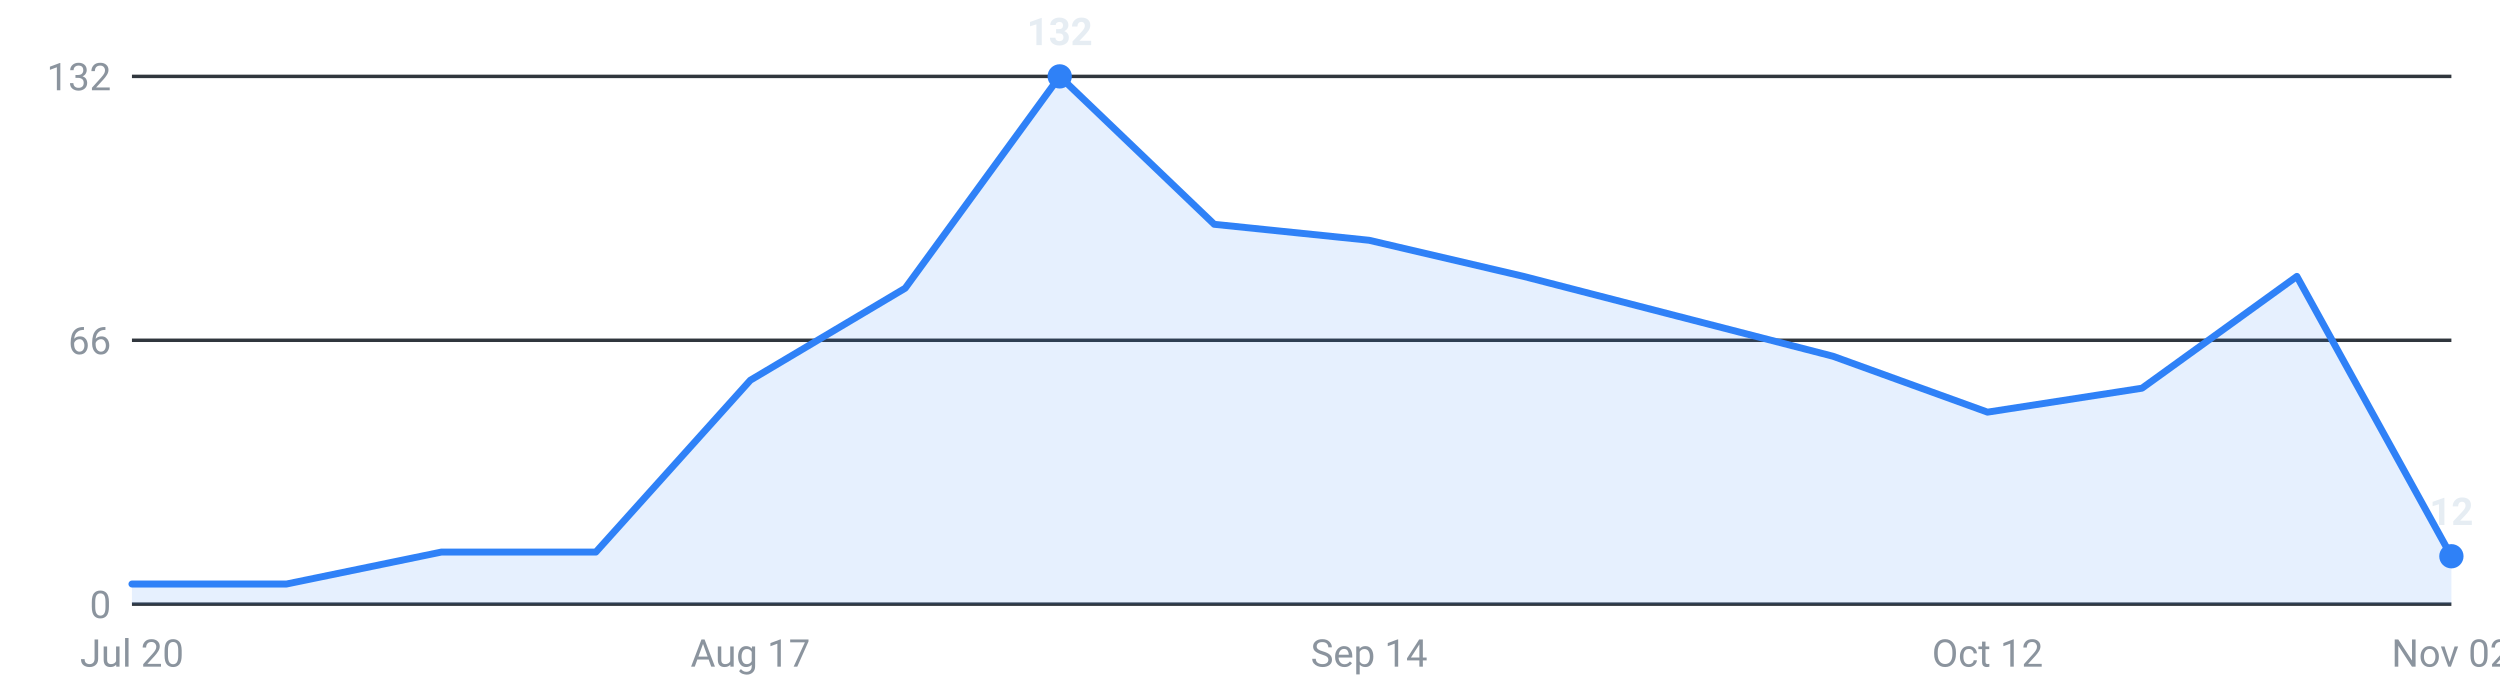
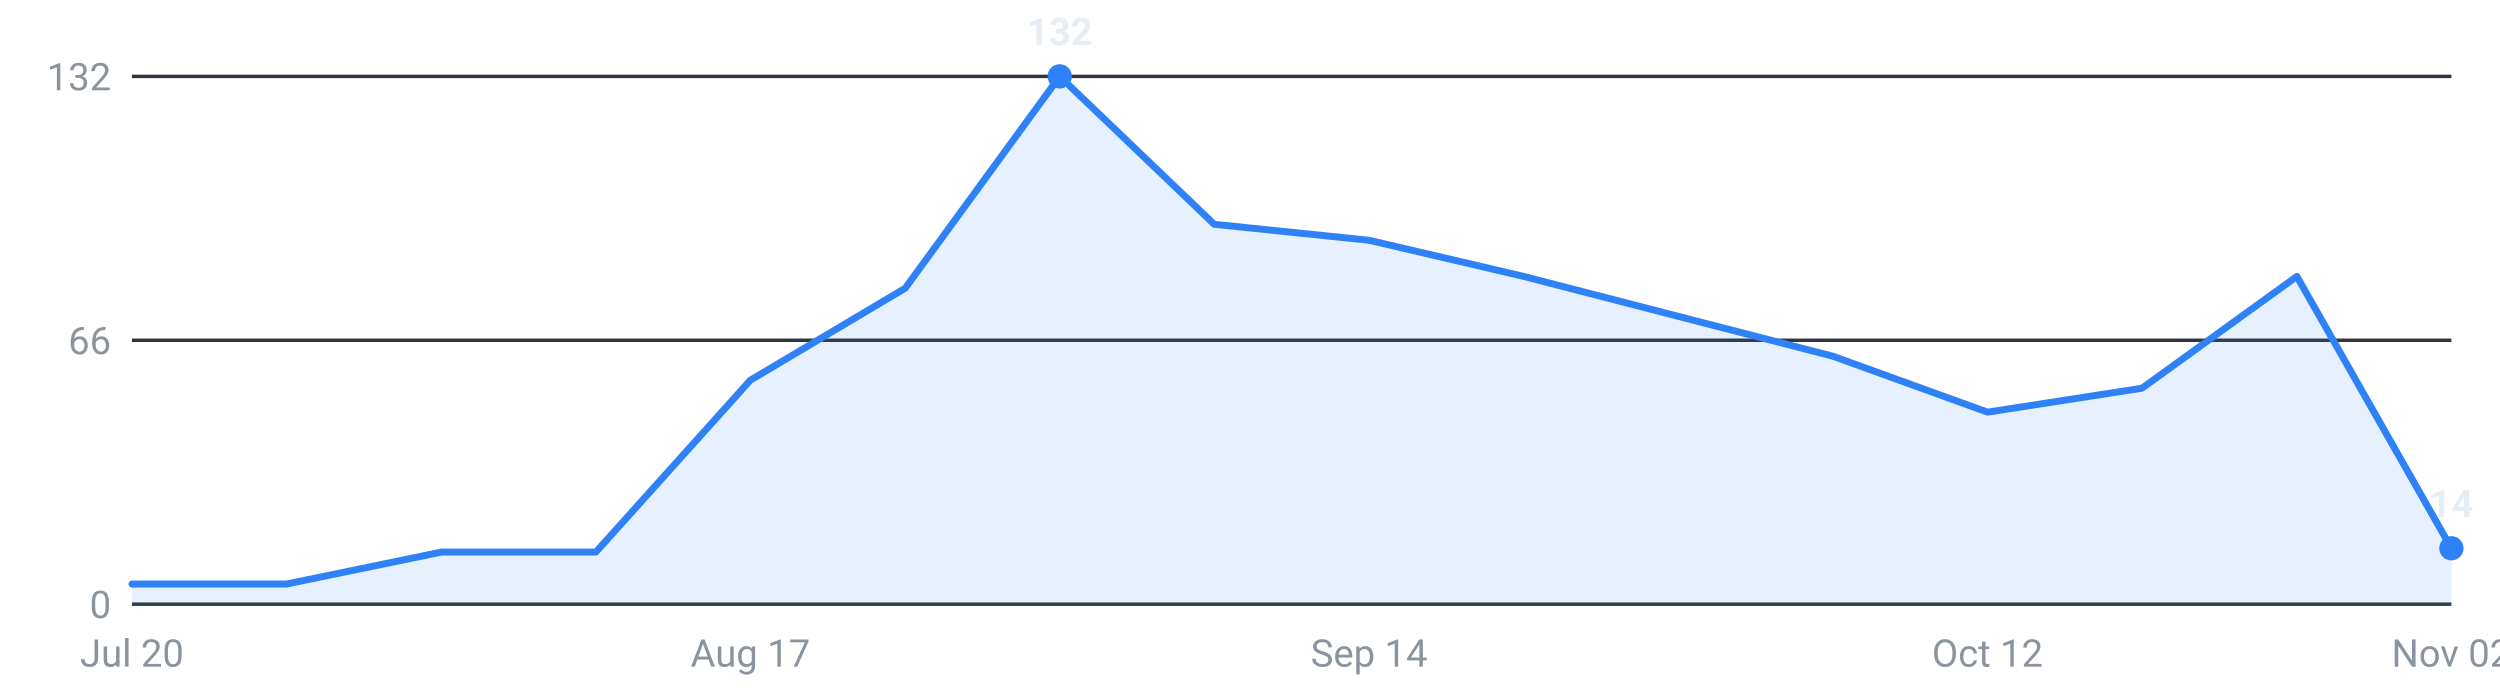
<svg xmlns="http://www.w3.org/2000/svg" viewBox="0 0 720 200" width="720" height="200" role="img" aria-label="Internships posted per week, last 16 weeks">
  <g font-family="-apple-system,Segoe UI,Roboto,sans-serif" font-size="11">
    <line x1="38" y1="174.0" x2="706" y2="174.0" stroke="#30363d" stroke-width="1" />
    <text x="32" y="178.0" text-anchor="end" fill="#8b949e">0</text>
    <line x1="38" y1="98.0" x2="706" y2="98.0" stroke="#30363d" stroke-width="1" />
    <text x="32" y="102.0" text-anchor="end" fill="#8b949e">66</text>
    <line x1="38" y1="22.0" x2="706" y2="22.0" stroke="#30363d" stroke-width="1" />
    <text x="32" y="26.0" text-anchor="end" fill="#8b949e">132</text>
-     <path d="M38.0,174 L38.0,168.2 L82.5,168.2 L127.1,159.0 L171.6,159.0 L216.1,109.5 L260.7,83.0 L305.2,22.0 L349.7,64.6 L394.3,69.2 L438.8,79.6 L483.3,91.1 L527.9,102.6 L572.4,118.7 L616.9,111.8 L661.5,79.6 L706.0,160.2 L706.0,174 Z" fill="#2f81f7" fill-opacity="0.12" />
-     <polyline points="38.0,168.2 82.5,168.2 127.1,159.0 171.6,159.0 216.1,109.5 260.7,83.0 305.2,22.0 349.7,64.6 394.3,69.2 438.8,79.6 483.3,91.1 527.9,102.6 572.4,118.7 616.9,111.8 661.5,79.6 706.0,160.2" fill="none" stroke="#2f81f7" stroke-width="2" stroke-linejoin="round" stroke-linecap="round" />
+     <path d="M38.0,174 L38.0,168.2 L82.5,168.2 L127.1,159.0 L171.6,159.0 L216.1,109.5 L260.7,83.0 L305.2,22.0 L349.7,64.6 L394.3,69.2 L438.8,79.6 L483.3,91.1 L527.9,102.6 L572.4,118.7 L616.9,111.8 L661.5,79.6 L706.0,157.9 L706.0,174 Z" fill="#2f81f7" fill-opacity="0.12" />
+     <polyline points="38.0,168.2 82.5,168.2 127.1,159.0 171.6,159.0 216.1,109.5 260.7,83.0 305.2,22.0 349.7,64.6 394.3,69.2 438.8,79.6 483.3,91.1 527.9,102.6 572.4,118.7 616.9,111.8 661.5,79.6 706.0,157.9" fill="none" stroke="#2f81f7" stroke-width="2" stroke-linejoin="round" stroke-linecap="round" />
    <circle cx="305.2" cy="22.0" r="3.5" fill="#2f81f7" />
    <text x="305.2" y="13.0" text-anchor="middle" fill="#e6edf3" font-weight="600">132</text>
-     <circle cx="706.0" cy="160.2" r="3.5" fill="#2f81f7" />
-     <text x="706.0" y="151.2" text-anchor="middle" fill="#e6edf3" font-weight="600">12</text>
+     <circle cx="706.0" cy="157.9" r="3.5" fill="#2f81f7" />
+     <text x="706.0" y="148.9" text-anchor="middle" fill="#e6edf3" font-weight="600">14</text>
    <text x="38.0" y="192" text-anchor="middle" fill="#8b949e">Jul 20</text>
    <text x="216.1" y="192" text-anchor="middle" fill="#8b949e">Aug 17</text>
    <text x="394.3" y="192" text-anchor="middle" fill="#8b949e">Sep 14</text>
    <text x="572.4" y="192" text-anchor="middle" fill="#8b949e">Oct 12</text>
    <text x="706.0" y="192" text-anchor="middle" fill="#8b949e">Nov 02</text>
  </g>
</svg>
